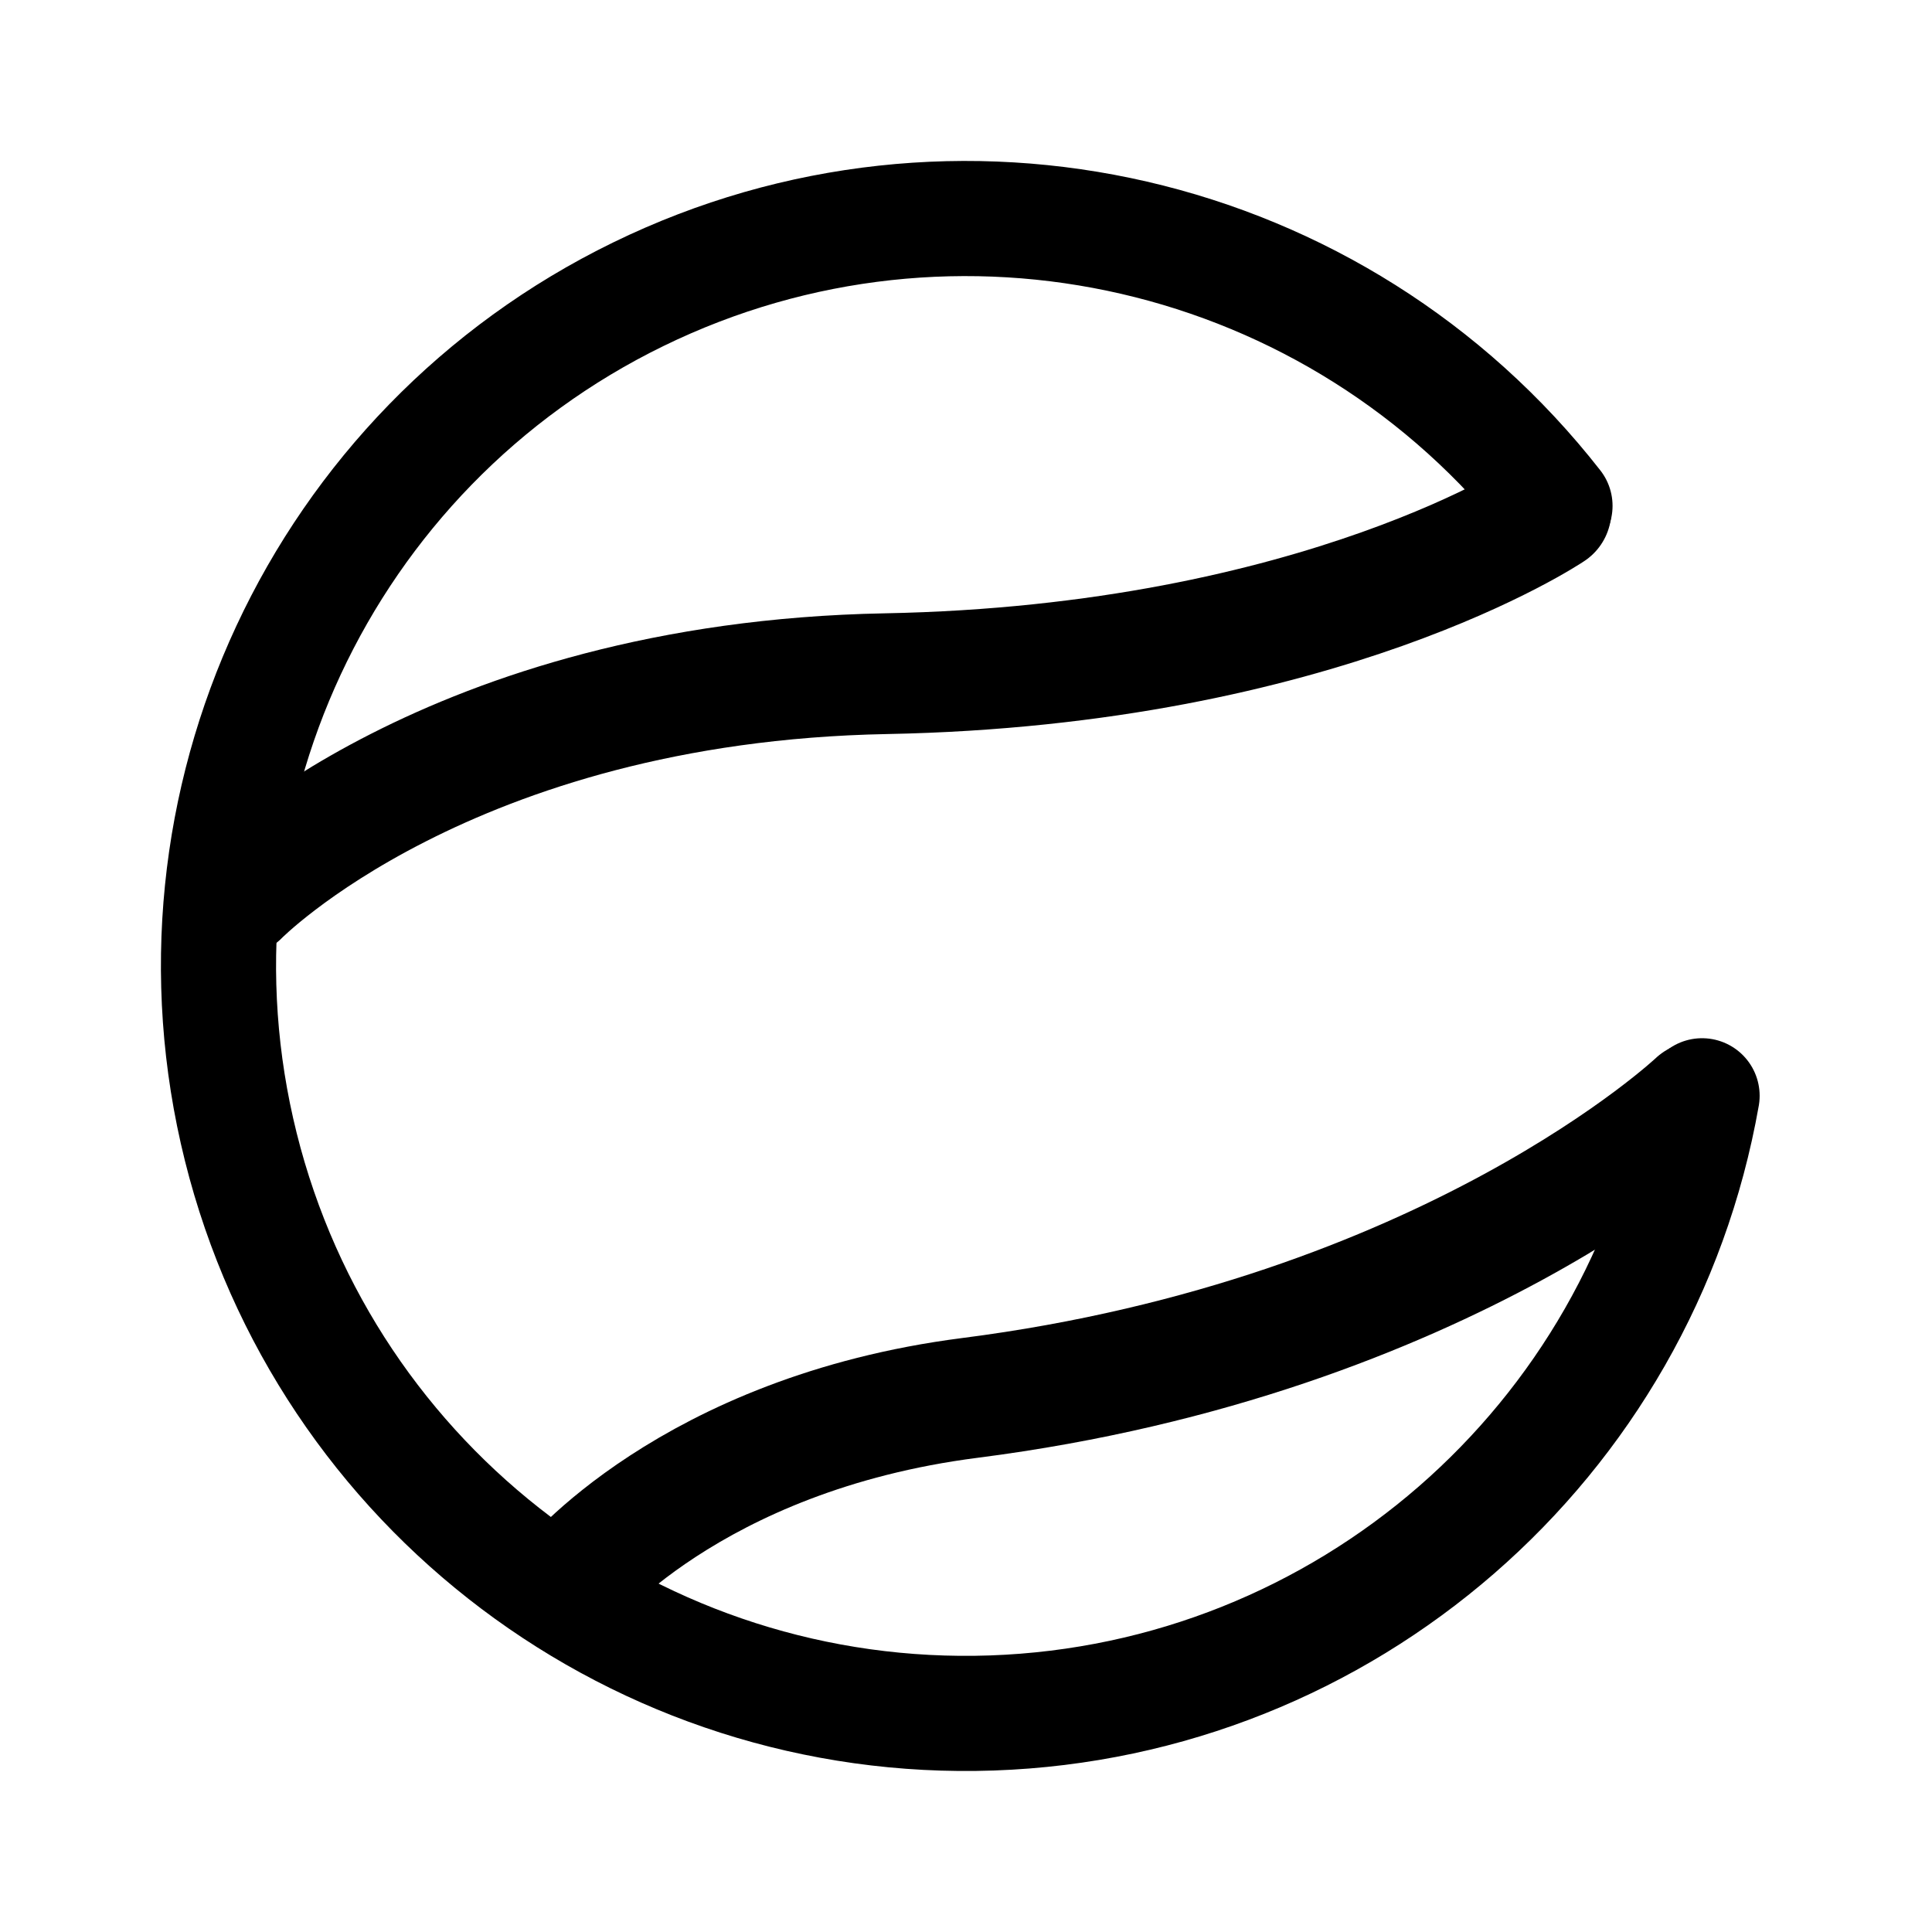
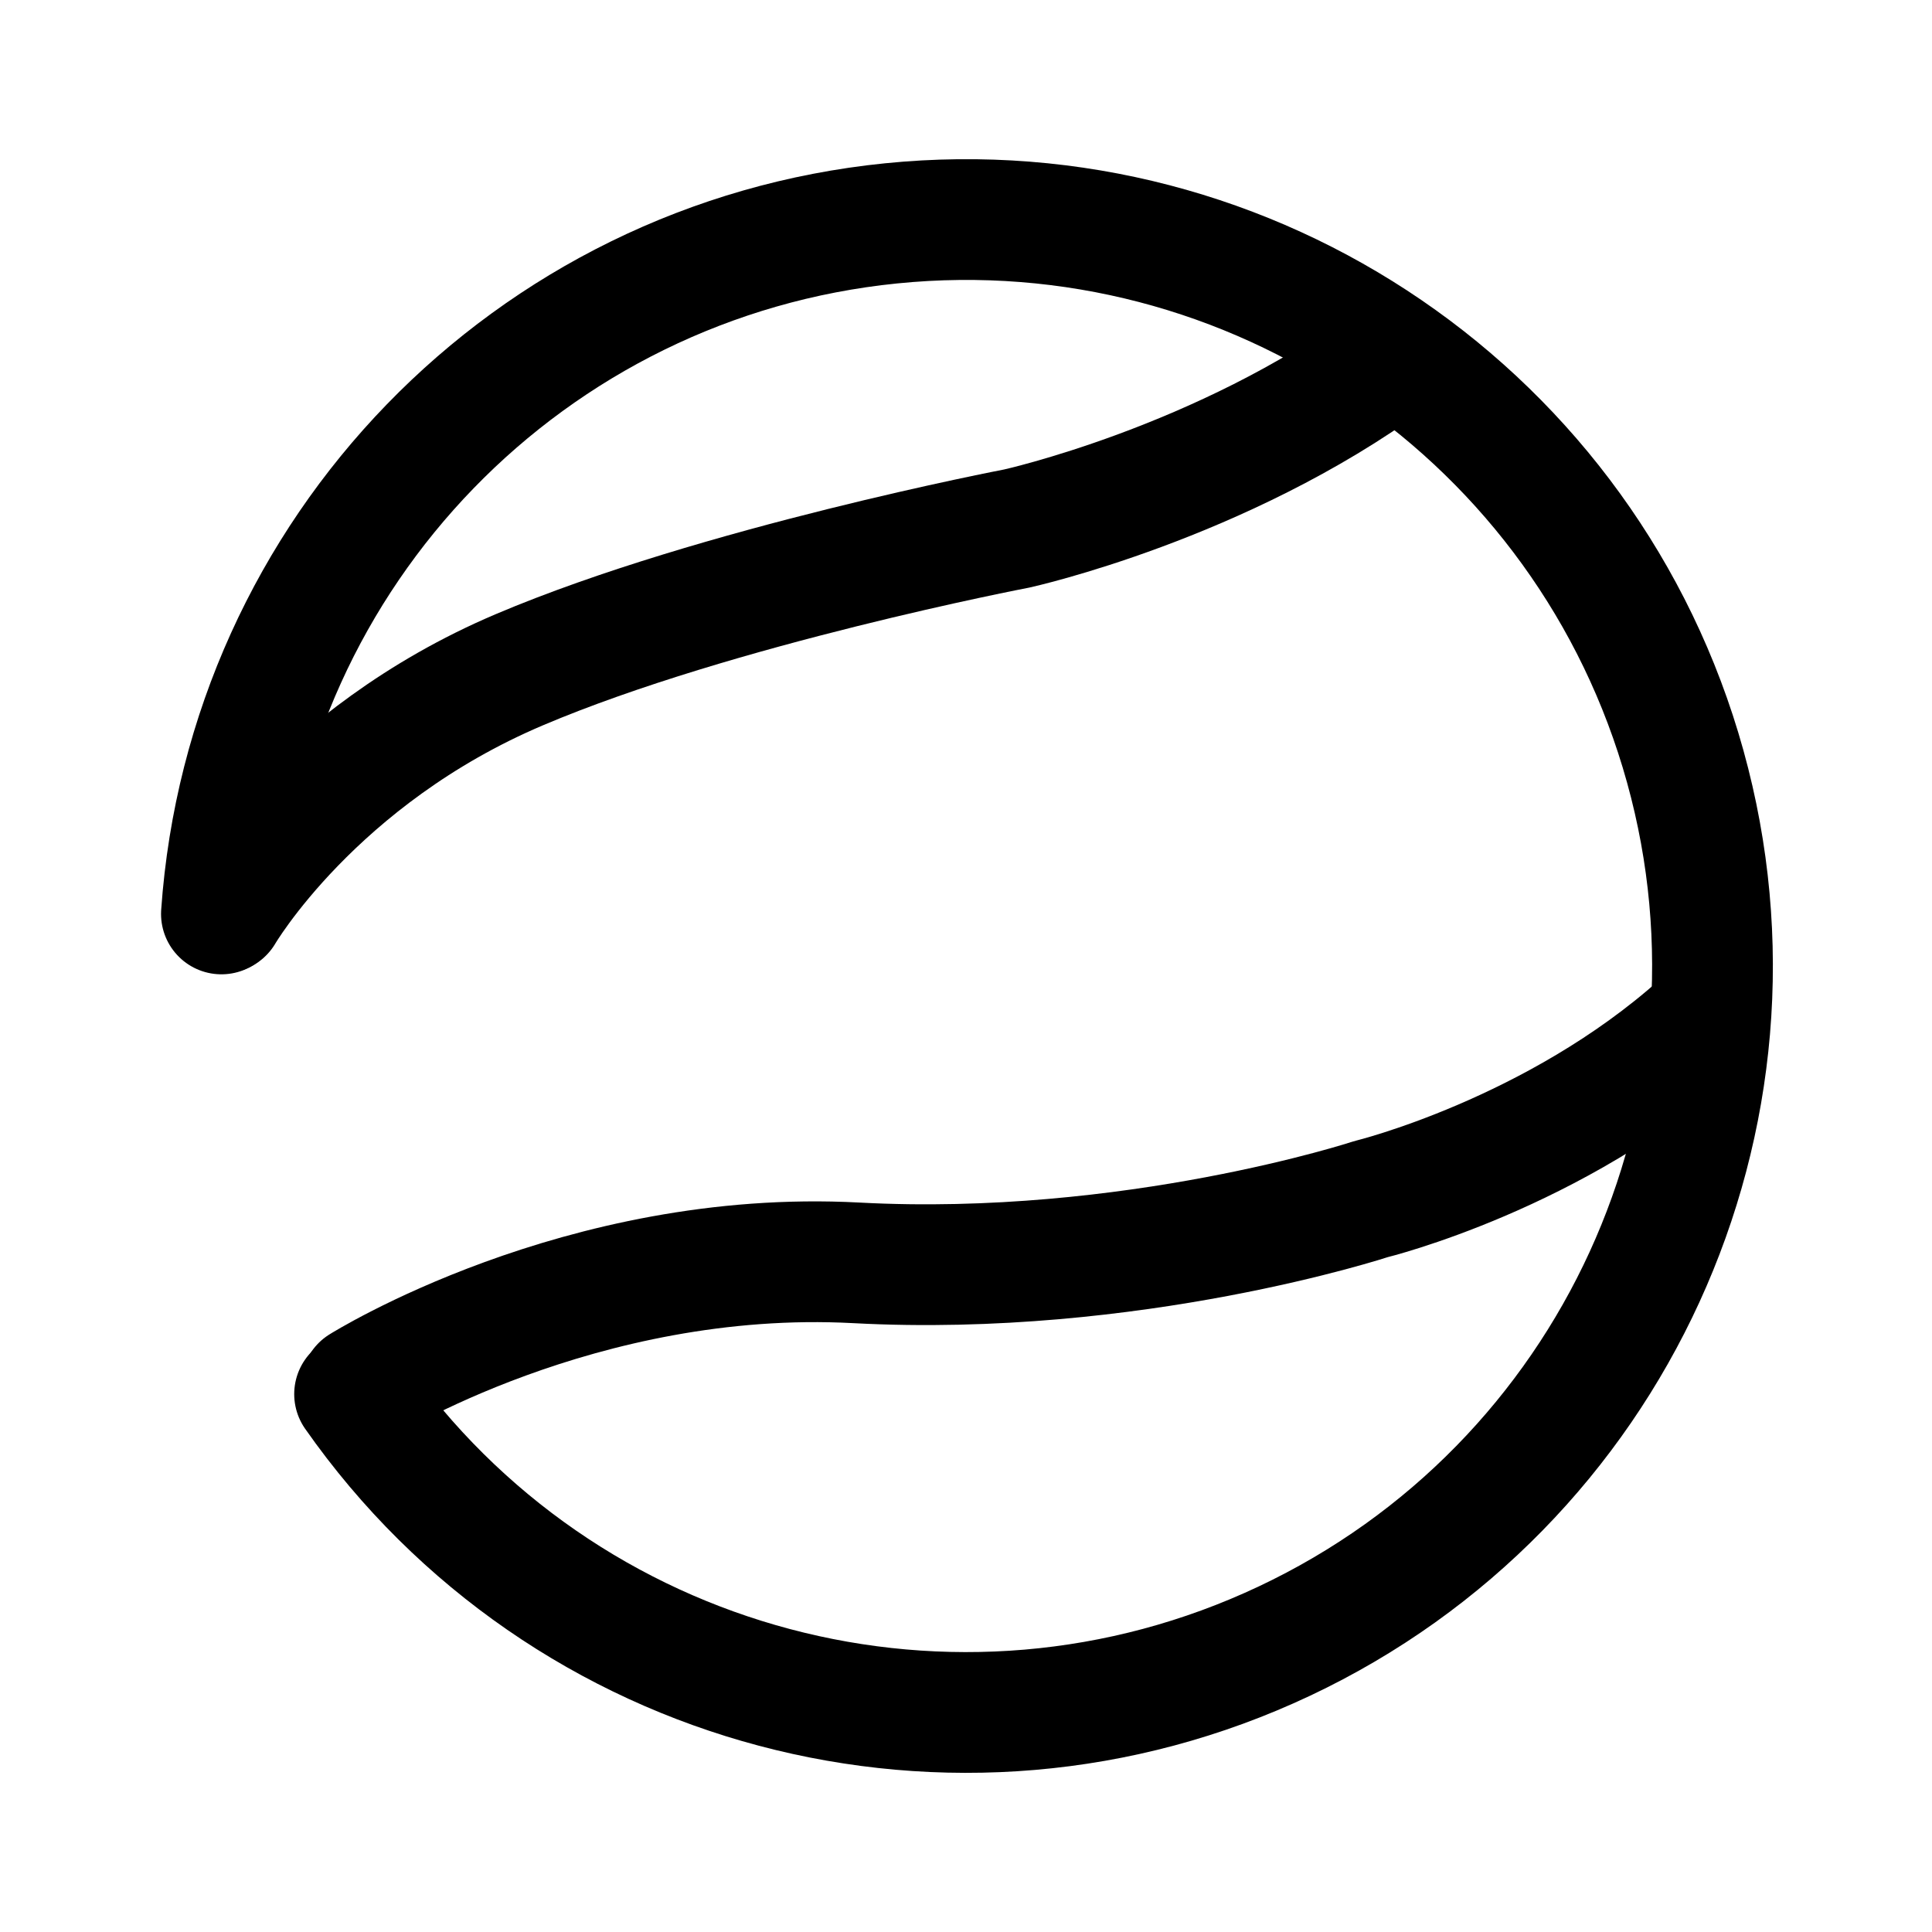
<svg xmlns="http://www.w3.org/2000/svg" version="1.1" id="svg2" width="192" height="192" viewBox="0 0 192 192">
  <defs id="defs6" />
  <g id="g8">
-     <path style="fill:#000000;fill-opacity:0;stroke:#000000;stroke-width:11.443;stroke-linecap:round;stroke-linejoin:round;stroke-dasharray:none;paint-order:stroke fill markers" id="path291" d="M 169.15,108.898 A 74.278,74.278 0 0 1 98.592,170.233 74.278,74.278 0 0 1 23.928,113.97 74.278,74.278 0 0 1 63.439,29.239 74.278,74.278 0 0 1 154.532,50.27" />
-     <path style="fill:#000000;fill-opacity:0;stroke:#000000;stroke-width:12;stroke-linecap:round;stroke-linejoin:round;stroke-dasharray:none;paint-order:stroke fill markers" d="m 168.647,109.534 c 0,0 -24.639,23.291 -72.246,29.387 -27.924,3.576 -40.094,18.843 -40.094,18.843" id="path1027" />
-     <path style="fill:#000000;fill-opacity:0;stroke:#000000;stroke-width:12;stroke-linecap:round;stroke-linejoin:round;stroke-dasharray:none;paint-order:stroke fill markers" d="m 154.136,50.755 c 0,0 -22.781,15.375 -66.103,16.195 C 44.535,67.772 23.755,88.992 23.755,88.992" id="path1029" />
+     <path style="fill:#000000;fill-opacity:0;stroke:#000000;stroke-width:12;stroke-linecap:round;stroke-linejoin:round;stroke-dasharray:none;paint-order:stroke fill markers" id="path306" d="M 22.004,90.826 A 74.177,74.177 0 0 1 88.568,22.196 74.177,74.177 0 0 1 167.479,76.177 74.177,74.177 0 0 1 127.642,163.09 74.177,74.177 0 0 1 35.238,138.546" />
+     <path style="fill:#000000;fill-opacity:0;stroke:#000000;stroke-width:12;stroke-linecap:round;stroke-linejoin:round;stroke-dasharray:none;paint-order:stroke fill markers" d="m 22.199,90.712 c 0,0 9.051,-15.517 29.42,-24.158 19.638,-8.331 49.416,-14.028 49.416,-14.028 0,0 20.362,-4.49 37.202,-16.85" id="path1033" />
+     <path style="fill:#000000;fill-opacity:0;stroke:#000000;stroke-width:12;stroke-linecap:round;stroke-linejoin:round;stroke-dasharray:none;paint-order:stroke fill markers" d="m 35.902,137.712 c 0,0 21.791,-13.675 49.201,-12.211 27.41,1.464 51.143,-6.333 51.143,-6.333 0,0 18.299,-4.466 32.695,-17.344" id="path1135" />
  </g>
</svg>
